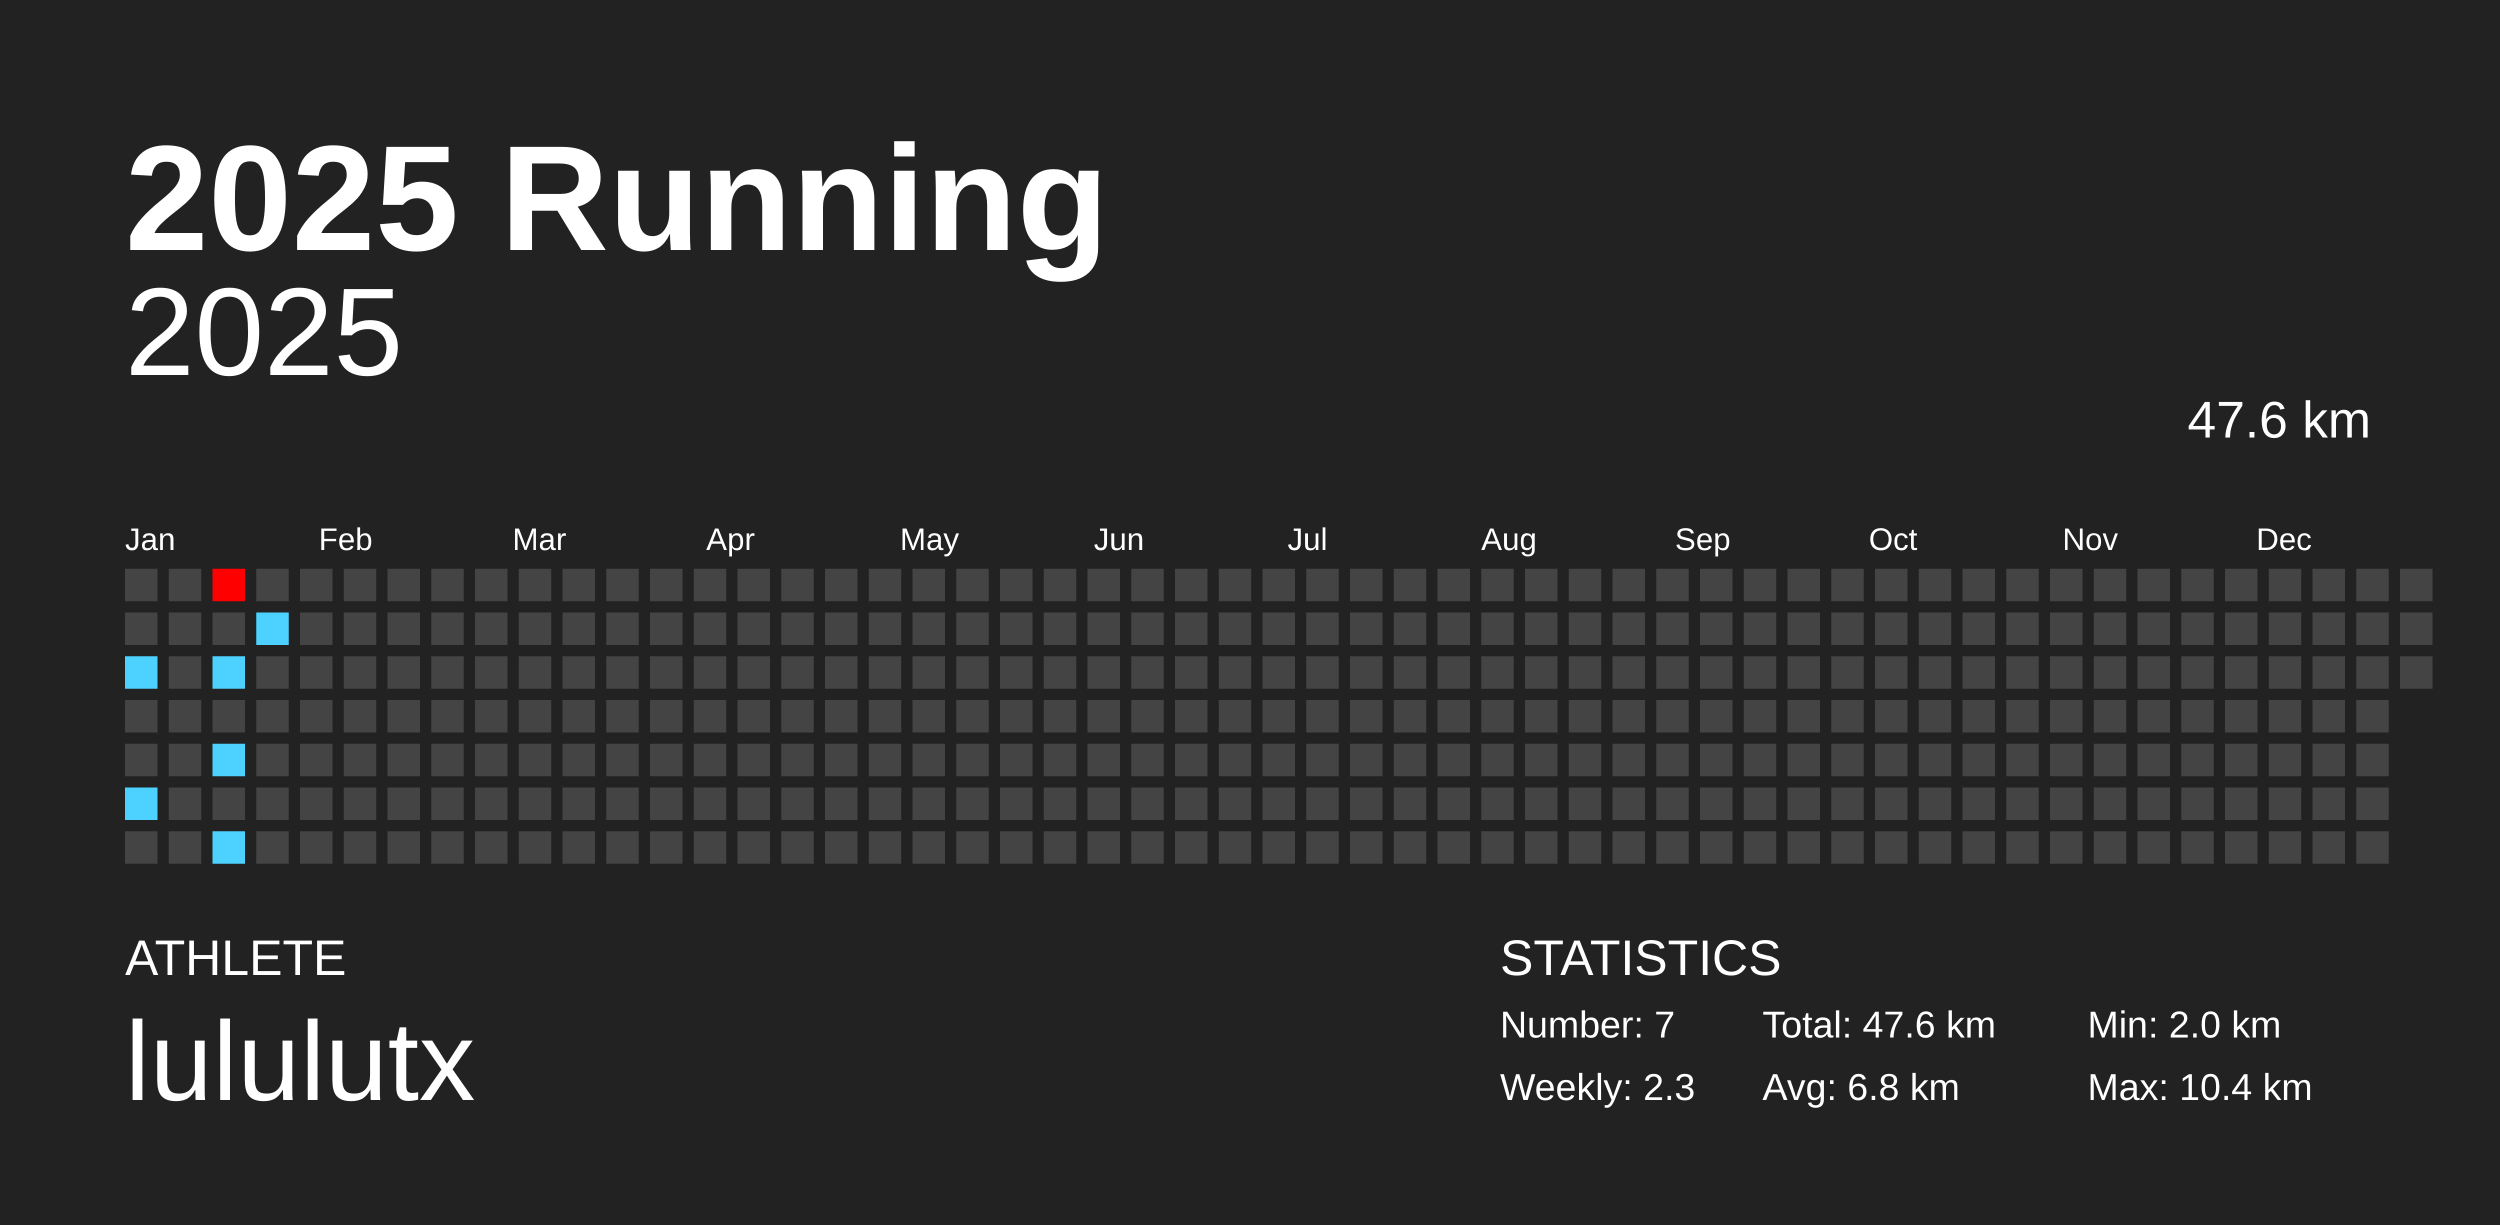
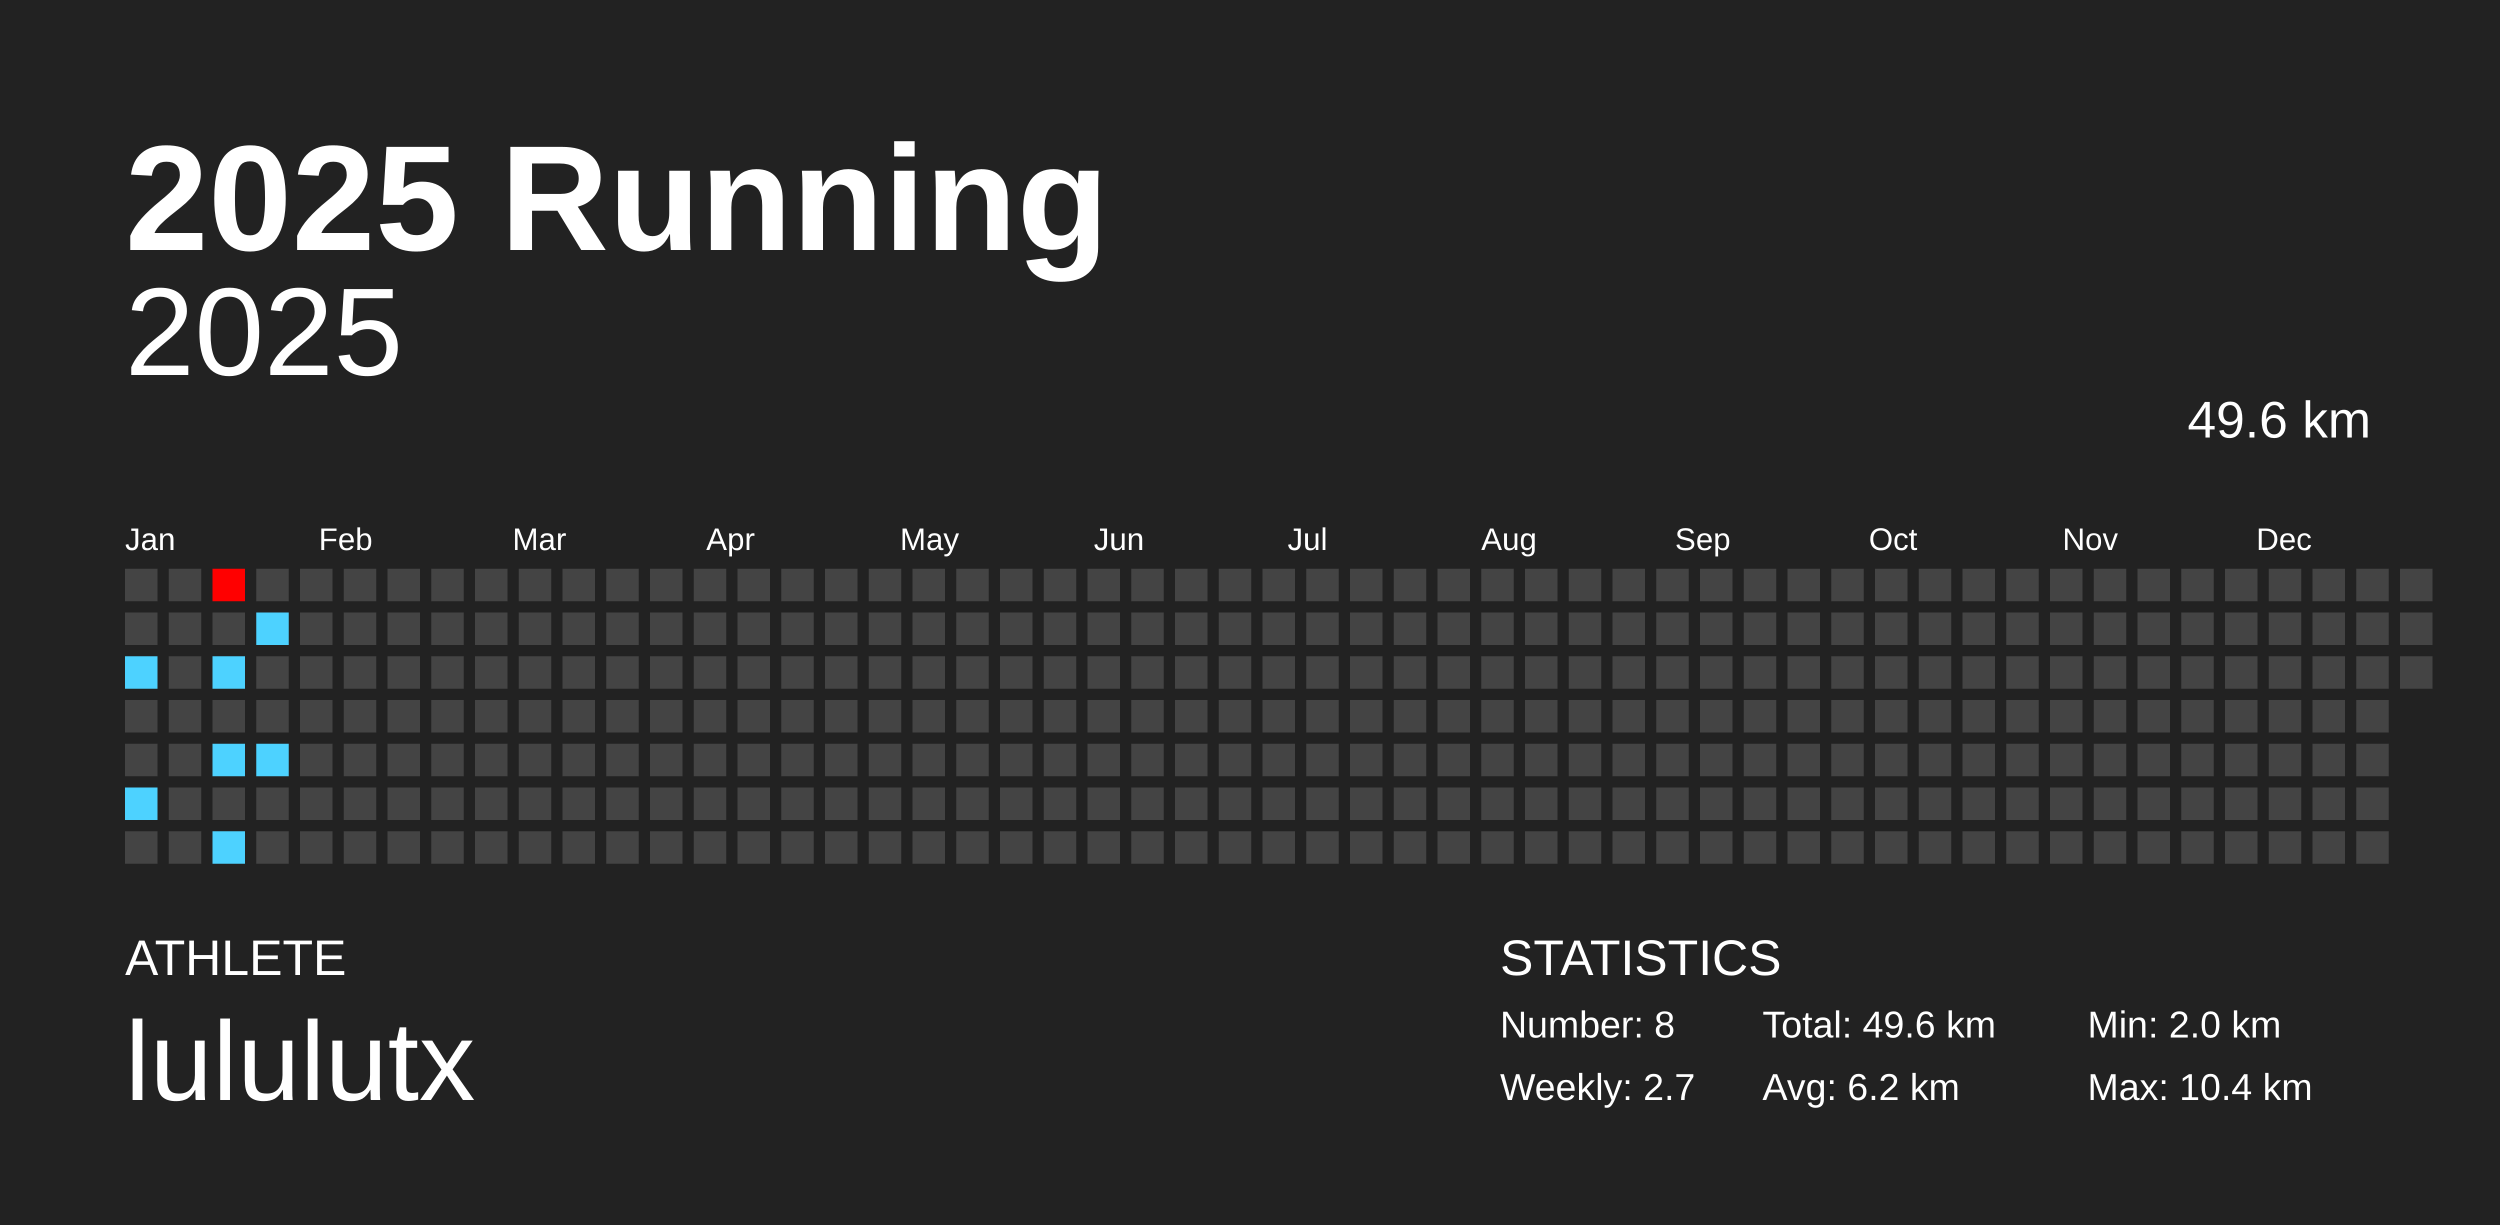
<svg xmlns="http://www.w3.org/2000/svg" baseProfile="full" height="98mm" version="1.1" viewBox="0,0,200,98" width="200mm">
  <defs />
  <rect fill="#222222" height="98" width="200" x="0" y="0" />
  <text fill="#FFFFFF" style="font-size:12px; font-family:Arial; font-weight:bold;" x="10" y="20">2025 Running</text>
  <text fill="#FFFFFF" style="font-size:4px; font-family:Arial" x="10" y="78">ATHLETE</text>
  <text fill="#FFFFFF" style="font-size:9px; font-family:Arial" x="10" y="88">lululutx</text>
  <text fill="#FFFFFF" style="font-size:4px; font-family:Arial" x="120" y="78">STATISTICS</text>
-   <text fill="#FFFFFF" style="font-size:3px; font-family:Arial" x="120" y="83">Number: 7</text>
-   <text fill="#FFFFFF" style="font-size:3px; font-family:Arial" x="120" y="88">Weekly: 2.3</text>
-   <text fill="#FFFFFF" style="font-size:3px; font-family:Arial" x="141" y="83">Total: 47.6 km</text>
-   <text fill="#FFFFFF" style="font-size:3px; font-family:Arial" x="141" y="88">Avg: 6.8 km</text>
+   <text fill="#FFFFFF" style="font-size:3px; font-family:Arial" x="120" y="83">Number: 8</text>
+   <text fill="#FFFFFF" style="font-size:3px; font-family:Arial" x="120" y="88">Weekly: 2.7</text>
+   <text fill="#FFFFFF" style="font-size:3px; font-family:Arial" x="141" y="83">Total: 49.6 km</text>
+   <text fill="#FFFFFF" style="font-size:3px; font-family:Arial" x="141" y="88">Avg: 6.2 km</text>
  <text fill="#FFFFFF" style="font-size:3px; font-family:Arial" x="167" y="83">Min: 2.0 km</text>
  <text fill="#FFFFFF" style="font-size:3px; font-family:Arial" x="167" y="88">Max: 10.4 km</text>
  <text alignment-baseline="hanging" fill="#FFFFFF" style="font-size:10.0px; font-family:Arial;" x="10" y="30">2025</text>
-   <text alignment-baseline="hanging" fill="#FFFFFF" style="font-size:4.125px; font-family:Arial;" x="175" y="35">47.6 km</text>
+   <text alignment-baseline="hanging" fill="#FFFFFF" style="font-size:4.125px; font-family:Arial;" x="175" y="35">49.6 km</text>
  <text fill="#FFFFFF" style="font-size:2.5px; font-family:Arial" x="10.0" y="44">Jan</text>
  <text fill="#FFFFFF" style="font-size:2.5px; font-family:Arial" x="25.5" y="44">Feb</text>
  <text fill="#FFFFFF" style="font-size:2.5px; font-family:Arial" x="41.0" y="44">Mar</text>
  <text fill="#FFFFFF" style="font-size:2.5px; font-family:Arial" x="56.5" y="44">Apr</text>
  <text fill="#FFFFFF" style="font-size:2.5px; font-family:Arial" x="72.0" y="44">May</text>
  <text fill="#FFFFFF" style="font-size:2.5px; font-family:Arial" x="87.5" y="44">Jun</text>
  <text fill="#FFFFFF" style="font-size:2.5px; font-family:Arial" x="103.0" y="44">Jul</text>
  <text fill="#FFFFFF" style="font-size:2.5px; font-family:Arial" x="118.5" y="44">Aug</text>
  <text fill="#FFFFFF" style="font-size:2.5px; font-family:Arial" x="134.0" y="44">Sep</text>
  <text fill="#FFFFFF" style="font-size:2.5px; font-family:Arial" x="149.5" y="44">Oct</text>
  <text fill="#FFFFFF" style="font-size:2.5px; font-family:Arial" x="165.0" y="44">Nov</text>
  <text fill="#FFFFFF" style="font-size:2.5px; font-family:Arial" x="180.5" y="44">Dec</text>
  <rect fill="#444444" height="2.6" width="2.6" x="10.0" y="45.5" />
  <rect fill="#444444" height="2.6" width="2.6" x="10.0" y="49.0" />
  <rect fill="#4dd2ff" height="2.6" width="2.6" x="10.0" y="52.5" />
  <rect fill="#444444" height="2.6" width="2.6" x="10.0" y="56.0" />
  <rect fill="#444444" height="2.6" width="2.6" x="10.0" y="59.5" />
  <rect fill="#4dd2ff" height="2.6" width="2.6" x="10.0" y="63.0" />
  <rect fill="#444444" height="2.6" width="2.6" x="10.0" y="66.5" />
  <rect fill="#444444" height="2.6" width="2.6" x="13.5" y="45.5" />
  <rect fill="#444444" height="2.6" width="2.6" x="13.5" y="49.0" />
  <rect fill="#444444" height="2.6" width="2.6" x="13.5" y="52.5" />
  <rect fill="#444444" height="2.6" width="2.6" x="13.5" y="56.0" />
  <rect fill="#444444" height="2.6" width="2.6" x="13.5" y="59.5" />
  <rect fill="#444444" height="2.6" width="2.6" x="13.5" y="63.0" />
  <rect fill="#444444" height="2.6" width="2.6" x="13.5" y="66.5" />
  <rect fill="#ff0000" height="2.6" width="2.6" x="17.0" y="45.5" />
  <rect fill="#444444" height="2.6" width="2.6" x="17.0" y="49.0" />
  <rect fill="#4dd2ff" height="2.6" width="2.6" x="17.0" y="52.5" />
  <rect fill="#444444" height="2.6" width="2.6" x="17.0" y="56.0" />
  <rect fill="#4dd2ff" height="2.6" width="2.6" x="17.0" y="59.5" />
  <rect fill="#444444" height="2.6" width="2.6" x="17.0" y="63.0" />
  <rect fill="#4dd2ff" height="2.6" width="2.6" x="17.0" y="66.5" />
  <rect fill="#444444" height="2.6" width="2.6" x="20.5" y="45.5" />
  <rect fill="#4dd2ff" height="2.6" width="2.6" x="20.5" y="49.0" />
  <rect fill="#444444" height="2.6" width="2.6" x="20.5" y="52.5" />
  <rect fill="#444444" height="2.6" width="2.6" x="20.5" y="56.0" />
-   <rect fill="#444444" height="2.6" width="2.6" x="20.5" y="59.5" />
+   <rect fill="#4dd2ff" height="2.6" width="2.6" x="20.5" y="59.5" />
  <rect fill="#444444" height="2.6" width="2.6" x="20.5" y="63.0" />
  <rect fill="#444444" height="2.6" width="2.6" x="20.5" y="66.5" />
  <rect fill="#444444" height="2.6" width="2.6" x="24.0" y="45.5" />
  <rect fill="#444444" height="2.6" width="2.6" x="24.0" y="49.0" />
  <rect fill="#444444" height="2.6" width="2.6" x="24.0" y="52.5" />
  <rect fill="#444444" height="2.6" width="2.6" x="24.0" y="56.0" />
  <rect fill="#444444" height="2.6" width="2.6" x="24.0" y="59.5" />
  <rect fill="#444444" height="2.6" width="2.6" x="24.0" y="63.0" />
  <rect fill="#444444" height="2.6" width="2.6" x="24.0" y="66.5" />
  <rect fill="#444444" height="2.6" width="2.6" x="27.5" y="45.5" />
  <rect fill="#444444" height="2.6" width="2.6" x="27.5" y="49.0" />
  <rect fill="#444444" height="2.6" width="2.6" x="27.5" y="52.5" />
  <rect fill="#444444" height="2.6" width="2.6" x="27.5" y="56.0" />
  <rect fill="#444444" height="2.6" width="2.6" x="27.5" y="59.5" />
  <rect fill="#444444" height="2.6" width="2.6" x="27.5" y="63.0" />
  <rect fill="#444444" height="2.6" width="2.6" x="27.5" y="66.5" />
  <rect fill="#444444" height="2.6" width="2.6" x="31.0" y="45.5" />
  <rect fill="#444444" height="2.6" width="2.6" x="31.0" y="49.0" />
  <rect fill="#444444" height="2.6" width="2.6" x="31.0" y="52.5" />
  <rect fill="#444444" height="2.6" width="2.6" x="31.0" y="56.0" />
  <rect fill="#444444" height="2.6" width="2.6" x="31.0" y="59.5" />
  <rect fill="#444444" height="2.6" width="2.6" x="31.0" y="63.0" />
  <rect fill="#444444" height="2.6" width="2.6" x="31.0" y="66.5" />
  <rect fill="#444444" height="2.6" width="2.6" x="34.5" y="45.5" />
  <rect fill="#444444" height="2.6" width="2.6" x="34.5" y="49.0" />
  <rect fill="#444444" height="2.6" width="2.6" x="34.5" y="52.5" />
  <rect fill="#444444" height="2.6" width="2.6" x="34.5" y="56.0" />
  <rect fill="#444444" height="2.6" width="2.6" x="34.5" y="59.5" />
  <rect fill="#444444" height="2.6" width="2.6" x="34.5" y="63.0" />
  <rect fill="#444444" height="2.6" width="2.6" x="34.5" y="66.5" />
  <rect fill="#444444" height="2.6" width="2.6" x="38.0" y="45.5" />
  <rect fill="#444444" height="2.6" width="2.6" x="38.0" y="49.0" />
  <rect fill="#444444" height="2.6" width="2.6" x="38.0" y="52.5" />
  <rect fill="#444444" height="2.6" width="2.6" x="38.0" y="56.0" />
  <rect fill="#444444" height="2.6" width="2.6" x="38.0" y="59.5" />
  <rect fill="#444444" height="2.6" width="2.6" x="38.0" y="63.0" />
  <rect fill="#444444" height="2.6" width="2.6" x="38.0" y="66.5" />
  <rect fill="#444444" height="2.6" width="2.6" x="41.5" y="45.5" />
  <rect fill="#444444" height="2.6" width="2.6" x="41.5" y="49.0" />
  <rect fill="#444444" height="2.6" width="2.6" x="41.5" y="52.5" />
  <rect fill="#444444" height="2.6" width="2.6" x="41.5" y="56.0" />
  <rect fill="#444444" height="2.6" width="2.6" x="41.5" y="59.5" />
  <rect fill="#444444" height="2.6" width="2.6" x="41.5" y="63.0" />
  <rect fill="#444444" height="2.6" width="2.6" x="41.5" y="66.5" />
  <rect fill="#444444" height="2.6" width="2.6" x="45.0" y="45.5" />
  <rect fill="#444444" height="2.6" width="2.6" x="45.0" y="49.0" />
  <rect fill="#444444" height="2.6" width="2.6" x="45.0" y="52.5" />
  <rect fill="#444444" height="2.6" width="2.6" x="45.0" y="56.0" />
  <rect fill="#444444" height="2.6" width="2.6" x="45.0" y="59.5" />
  <rect fill="#444444" height="2.6" width="2.6" x="45.0" y="63.0" />
  <rect fill="#444444" height="2.6" width="2.6" x="45.0" y="66.5" />
  <rect fill="#444444" height="2.6" width="2.6" x="48.5" y="45.5" />
  <rect fill="#444444" height="2.6" width="2.6" x="48.5" y="49.0" />
  <rect fill="#444444" height="2.6" width="2.6" x="48.5" y="52.5" />
  <rect fill="#444444" height="2.6" width="2.6" x="48.5" y="56.0" />
  <rect fill="#444444" height="2.6" width="2.6" x="48.5" y="59.5" />
  <rect fill="#444444" height="2.6" width="2.6" x="48.5" y="63.0" />
  <rect fill="#444444" height="2.6" width="2.6" x="48.5" y="66.5" />
  <rect fill="#444444" height="2.6" width="2.6" x="52.0" y="45.5" />
  <rect fill="#444444" height="2.6" width="2.6" x="52.0" y="49.0" />
  <rect fill="#444444" height="2.6" width="2.6" x="52.0" y="52.5" />
  <rect fill="#444444" height="2.6" width="2.6" x="52.0" y="56.0" />
  <rect fill="#444444" height="2.6" width="2.6" x="52.0" y="59.5" />
  <rect fill="#444444" height="2.6" width="2.6" x="52.0" y="63.0" />
  <rect fill="#444444" height="2.6" width="2.6" x="52.0" y="66.5" />
  <rect fill="#444444" height="2.6" width="2.6" x="55.5" y="45.5" />
  <rect fill="#444444" height="2.6" width="2.6" x="55.5" y="49.0" />
  <rect fill="#444444" height="2.6" width="2.6" x="55.5" y="52.5" />
  <rect fill="#444444" height="2.6" width="2.6" x="55.5" y="56.0" />
  <rect fill="#444444" height="2.6" width="2.6" x="55.5" y="59.5" />
  <rect fill="#444444" height="2.6" width="2.6" x="55.5" y="63.0" />
  <rect fill="#444444" height="2.6" width="2.6" x="55.5" y="66.5" />
  <rect fill="#444444" height="2.6" width="2.6" x="59.0" y="45.5" />
  <rect fill="#444444" height="2.6" width="2.6" x="59.0" y="49.0" />
  <rect fill="#444444" height="2.6" width="2.6" x="59.0" y="52.5" />
  <rect fill="#444444" height="2.6" width="2.6" x="59.0" y="56.0" />
  <rect fill="#444444" height="2.6" width="2.6" x="59.0" y="59.5" />
  <rect fill="#444444" height="2.6" width="2.6" x="59.0" y="63.0" />
  <rect fill="#444444" height="2.6" width="2.6" x="59.0" y="66.5" />
  <rect fill="#444444" height="2.6" width="2.6" x="62.5" y="45.5" />
  <rect fill="#444444" height="2.6" width="2.6" x="62.5" y="49.0" />
  <rect fill="#444444" height="2.6" width="2.6" x="62.5" y="52.5" />
  <rect fill="#444444" height="2.6" width="2.6" x="62.5" y="56.0" />
  <rect fill="#444444" height="2.6" width="2.6" x="62.5" y="59.5" />
  <rect fill="#444444" height="2.6" width="2.6" x="62.5" y="63.0" />
  <rect fill="#444444" height="2.6" width="2.6" x="62.5" y="66.5" />
  <rect fill="#444444" height="2.6" width="2.6" x="66.0" y="45.5" />
  <rect fill="#444444" height="2.6" width="2.6" x="66.0" y="49.0" />
  <rect fill="#444444" height="2.6" width="2.6" x="66.0" y="52.5" />
  <rect fill="#444444" height="2.6" width="2.6" x="66.0" y="56.0" />
  <rect fill="#444444" height="2.6" width="2.6" x="66.0" y="59.5" />
  <rect fill="#444444" height="2.6" width="2.6" x="66.0" y="63.0" />
  <rect fill="#444444" height="2.6" width="2.6" x="66.0" y="66.5" />
  <rect fill="#444444" height="2.6" width="2.6" x="69.5" y="45.5" />
  <rect fill="#444444" height="2.6" width="2.6" x="69.5" y="49.0" />
  <rect fill="#444444" height="2.6" width="2.6" x="69.5" y="52.5" />
  <rect fill="#444444" height="2.6" width="2.6" x="69.5" y="56.0" />
  <rect fill="#444444" height="2.6" width="2.6" x="69.5" y="59.5" />
  <rect fill="#444444" height="2.6" width="2.6" x="69.5" y="63.0" />
  <rect fill="#444444" height="2.6" width="2.6" x="69.5" y="66.5" />
  <rect fill="#444444" height="2.6" width="2.6" x="73.0" y="45.5" />
  <rect fill="#444444" height="2.6" width="2.6" x="73.0" y="49.0" />
  <rect fill="#444444" height="2.6" width="2.6" x="73.0" y="52.5" />
  <rect fill="#444444" height="2.6" width="2.6" x="73.0" y="56.0" />
  <rect fill="#444444" height="2.6" width="2.6" x="73.0" y="59.5" />
  <rect fill="#444444" height="2.6" width="2.6" x="73.0" y="63.0" />
  <rect fill="#444444" height="2.6" width="2.6" x="73.0" y="66.5" />
  <rect fill="#444444" height="2.6" width="2.6" x="76.5" y="45.5" />
  <rect fill="#444444" height="2.6" width="2.6" x="76.5" y="49.0" />
  <rect fill="#444444" height="2.6" width="2.6" x="76.5" y="52.5" />
  <rect fill="#444444" height="2.6" width="2.6" x="76.5" y="56.0" />
  <rect fill="#444444" height="2.6" width="2.6" x="76.5" y="59.5" />
  <rect fill="#444444" height="2.6" width="2.6" x="76.5" y="63.0" />
  <rect fill="#444444" height="2.6" width="2.6" x="76.5" y="66.5" />
  <rect fill="#444444" height="2.6" width="2.6" x="80.0" y="45.5" />
  <rect fill="#444444" height="2.6" width="2.6" x="80.0" y="49.0" />
  <rect fill="#444444" height="2.6" width="2.6" x="80.0" y="52.5" />
  <rect fill="#444444" height="2.6" width="2.6" x="80.0" y="56.0" />
  <rect fill="#444444" height="2.6" width="2.6" x="80.0" y="59.5" />
  <rect fill="#444444" height="2.6" width="2.6" x="80.0" y="63.0" />
  <rect fill="#444444" height="2.6" width="2.6" x="80.0" y="66.5" />
  <rect fill="#444444" height="2.6" width="2.6" x="83.5" y="45.5" />
  <rect fill="#444444" height="2.6" width="2.6" x="83.5" y="49.0" />
  <rect fill="#444444" height="2.6" width="2.6" x="83.5" y="52.5" />
  <rect fill="#444444" height="2.6" width="2.6" x="83.5" y="56.0" />
  <rect fill="#444444" height="2.6" width="2.6" x="83.5" y="59.5" />
  <rect fill="#444444" height="2.6" width="2.6" x="83.5" y="63.0" />
  <rect fill="#444444" height="2.6" width="2.6" x="83.5" y="66.5" />
  <rect fill="#444444" height="2.6" width="2.6" x="87.0" y="45.5" />
  <rect fill="#444444" height="2.6" width="2.6" x="87.0" y="49.0" />
  <rect fill="#444444" height="2.6" width="2.6" x="87.0" y="52.5" />
  <rect fill="#444444" height="2.6" width="2.6" x="87.0" y="56.0" />
  <rect fill="#444444" height="2.6" width="2.6" x="87.0" y="59.5" />
  <rect fill="#444444" height="2.6" width="2.6" x="87.0" y="63.0" />
  <rect fill="#444444" height="2.6" width="2.6" x="87.0" y="66.5" />
  <rect fill="#444444" height="2.6" width="2.6" x="90.5" y="45.5" />
  <rect fill="#444444" height="2.6" width="2.6" x="90.5" y="49.0" />
  <rect fill="#444444" height="2.6" width="2.6" x="90.5" y="52.5" />
  <rect fill="#444444" height="2.6" width="2.6" x="90.5" y="56.0" />
  <rect fill="#444444" height="2.6" width="2.6" x="90.5" y="59.5" />
  <rect fill="#444444" height="2.6" width="2.6" x="90.5" y="63.0" />
  <rect fill="#444444" height="2.6" width="2.6" x="90.5" y="66.5" />
  <rect fill="#444444" height="2.6" width="2.6" x="94.0" y="45.5" />
  <rect fill="#444444" height="2.6" width="2.6" x="94.0" y="49.0" />
  <rect fill="#444444" height="2.6" width="2.6" x="94.0" y="52.5" />
  <rect fill="#444444" height="2.6" width="2.6" x="94.0" y="56.0" />
  <rect fill="#444444" height="2.6" width="2.6" x="94.0" y="59.5" />
  <rect fill="#444444" height="2.6" width="2.6" x="94.0" y="63.0" />
  <rect fill="#444444" height="2.6" width="2.6" x="94.0" y="66.5" />
  <rect fill="#444444" height="2.6" width="2.6" x="97.5" y="45.5" />
  <rect fill="#444444" height="2.6" width="2.6" x="97.5" y="49.0" />
  <rect fill="#444444" height="2.6" width="2.6" x="97.5" y="52.5" />
  <rect fill="#444444" height="2.6" width="2.6" x="97.5" y="56.0" />
  <rect fill="#444444" height="2.6" width="2.6" x="97.5" y="59.5" />
  <rect fill="#444444" height="2.6" width="2.6" x="97.5" y="63.0" />
  <rect fill="#444444" height="2.6" width="2.6" x="97.5" y="66.5" />
  <rect fill="#444444" height="2.6" width="2.6" x="101.0" y="45.5" />
  <rect fill="#444444" height="2.6" width="2.6" x="101.0" y="49.0" />
  <rect fill="#444444" height="2.6" width="2.6" x="101.0" y="52.5" />
  <rect fill="#444444" height="2.6" width="2.6" x="101.0" y="56.0" />
  <rect fill="#444444" height="2.6" width="2.6" x="101.0" y="59.5" />
  <rect fill="#444444" height="2.6" width="2.6" x="101.0" y="63.0" />
  <rect fill="#444444" height="2.6" width="2.6" x="101.0" y="66.5" />
  <rect fill="#444444" height="2.6" width="2.6" x="104.5" y="45.5" />
  <rect fill="#444444" height="2.6" width="2.6" x="104.5" y="49.0" />
  <rect fill="#444444" height="2.6" width="2.6" x="104.5" y="52.5" />
  <rect fill="#444444" height="2.6" width="2.6" x="104.5" y="56.0" />
  <rect fill="#444444" height="2.6" width="2.6" x="104.5" y="59.5" />
  <rect fill="#444444" height="2.6" width="2.6" x="104.5" y="63.0" />
  <rect fill="#444444" height="2.6" width="2.6" x="104.5" y="66.5" />
  <rect fill="#444444" height="2.6" width="2.6" x="108.0" y="45.5" />
  <rect fill="#444444" height="2.6" width="2.6" x="108.0" y="49.0" />
  <rect fill="#444444" height="2.6" width="2.6" x="108.0" y="52.5" />
  <rect fill="#444444" height="2.6" width="2.6" x="108.0" y="56.0" />
  <rect fill="#444444" height="2.6" width="2.6" x="108.0" y="59.5" />
  <rect fill="#444444" height="2.6" width="2.6" x="108.0" y="63.0" />
  <rect fill="#444444" height="2.6" width="2.6" x="108.0" y="66.5" />
  <rect fill="#444444" height="2.6" width="2.6" x="111.5" y="45.5" />
  <rect fill="#444444" height="2.6" width="2.6" x="111.5" y="49.0" />
  <rect fill="#444444" height="2.6" width="2.6" x="111.5" y="52.5" />
  <rect fill="#444444" height="2.6" width="2.6" x="111.5" y="56.0" />
  <rect fill="#444444" height="2.6" width="2.6" x="111.5" y="59.5" />
  <rect fill="#444444" height="2.6" width="2.6" x="111.5" y="63.0" />
  <rect fill="#444444" height="2.6" width="2.6" x="111.5" y="66.5" />
  <rect fill="#444444" height="2.6" width="2.6" x="115.0" y="45.5" />
  <rect fill="#444444" height="2.6" width="2.6" x="115.0" y="49.0" />
  <rect fill="#444444" height="2.6" width="2.6" x="115.0" y="52.5" />
  <rect fill="#444444" height="2.6" width="2.6" x="115.0" y="56.0" />
  <rect fill="#444444" height="2.6" width="2.6" x="115.0" y="59.5" />
  <rect fill="#444444" height="2.6" width="2.6" x="115.0" y="63.0" />
  <rect fill="#444444" height="2.6" width="2.6" x="115.0" y="66.5" />
  <rect fill="#444444" height="2.6" width="2.6" x="118.5" y="45.5" />
  <rect fill="#444444" height="2.6" width="2.6" x="118.5" y="49.0" />
  <rect fill="#444444" height="2.6" width="2.6" x="118.5" y="52.5" />
  <rect fill="#444444" height="2.6" width="2.6" x="118.5" y="56.0" />
  <rect fill="#444444" height="2.6" width="2.6" x="118.5" y="59.5" />
  <rect fill="#444444" height="2.6" width="2.6" x="118.5" y="63.0" />
  <rect fill="#444444" height="2.6" width="2.6" x="118.5" y="66.5" />
  <rect fill="#444444" height="2.6" width="2.6" x="122.0" y="45.5" />
  <rect fill="#444444" height="2.6" width="2.6" x="122.0" y="49.0" />
  <rect fill="#444444" height="2.6" width="2.6" x="122.0" y="52.5" />
  <rect fill="#444444" height="2.6" width="2.6" x="122.0" y="56.0" />
  <rect fill="#444444" height="2.6" width="2.6" x="122.0" y="59.5" />
  <rect fill="#444444" height="2.6" width="2.6" x="122.0" y="63.0" />
  <rect fill="#444444" height="2.6" width="2.6" x="122.0" y="66.5" />
  <rect fill="#444444" height="2.6" width="2.6" x="125.5" y="45.5" />
  <rect fill="#444444" height="2.6" width="2.6" x="125.5" y="49.0" />
  <rect fill="#444444" height="2.6" width="2.6" x="125.5" y="52.5" />
  <rect fill="#444444" height="2.6" width="2.6" x="125.5" y="56.0" />
  <rect fill="#444444" height="2.6" width="2.6" x="125.5" y="59.5" />
  <rect fill="#444444" height="2.6" width="2.6" x="125.5" y="63.0" />
  <rect fill="#444444" height="2.6" width="2.6" x="125.5" y="66.5" />
  <rect fill="#444444" height="2.6" width="2.6" x="129.0" y="45.5" />
  <rect fill="#444444" height="2.6" width="2.6" x="129.0" y="49.0" />
  <rect fill="#444444" height="2.6" width="2.6" x="129.0" y="52.5" />
  <rect fill="#444444" height="2.6" width="2.6" x="129.0" y="56.0" />
  <rect fill="#444444" height="2.6" width="2.6" x="129.0" y="59.5" />
  <rect fill="#444444" height="2.6" width="2.6" x="129.0" y="63.0" />
  <rect fill="#444444" height="2.6" width="2.6" x="129.0" y="66.5" />
  <rect fill="#444444" height="2.6" width="2.6" x="132.5" y="45.5" />
  <rect fill="#444444" height="2.6" width="2.6" x="132.5" y="49.0" />
  <rect fill="#444444" height="2.6" width="2.6" x="132.5" y="52.5" />
  <rect fill="#444444" height="2.6" width="2.6" x="132.5" y="56.0" />
  <rect fill="#444444" height="2.6" width="2.6" x="132.5" y="59.5" />
  <rect fill="#444444" height="2.6" width="2.6" x="132.5" y="63.0" />
  <rect fill="#444444" height="2.6" width="2.6" x="132.5" y="66.5" />
  <rect fill="#444444" height="2.6" width="2.6" x="136.0" y="45.5" />
  <rect fill="#444444" height="2.6" width="2.6" x="136.0" y="49.0" />
  <rect fill="#444444" height="2.6" width="2.6" x="136.0" y="52.5" />
  <rect fill="#444444" height="2.6" width="2.6" x="136.0" y="56.0" />
  <rect fill="#444444" height="2.6" width="2.6" x="136.0" y="59.5" />
  <rect fill="#444444" height="2.6" width="2.6" x="136.0" y="63.0" />
  <rect fill="#444444" height="2.6" width="2.6" x="136.0" y="66.5" />
  <rect fill="#444444" height="2.6" width="2.6" x="139.5" y="45.5" />
  <rect fill="#444444" height="2.6" width="2.6" x="139.5" y="49.0" />
  <rect fill="#444444" height="2.6" width="2.6" x="139.5" y="52.5" />
  <rect fill="#444444" height="2.6" width="2.6" x="139.5" y="56.0" />
  <rect fill="#444444" height="2.6" width="2.6" x="139.5" y="59.5" />
  <rect fill="#444444" height="2.6" width="2.6" x="139.5" y="63.0" />
  <rect fill="#444444" height="2.6" width="2.6" x="139.5" y="66.5" />
  <rect fill="#444444" height="2.6" width="2.6" x="143.0" y="45.5" />
  <rect fill="#444444" height="2.6" width="2.6" x="143.0" y="49.0" />
  <rect fill="#444444" height="2.6" width="2.6" x="143.0" y="52.5" />
  <rect fill="#444444" height="2.6" width="2.6" x="143.0" y="56.0" />
  <rect fill="#444444" height="2.6" width="2.6" x="143.0" y="59.5" />
  <rect fill="#444444" height="2.6" width="2.6" x="143.0" y="63.0" />
  <rect fill="#444444" height="2.6" width="2.6" x="143.0" y="66.5" />
  <rect fill="#444444" height="2.6" width="2.6" x="146.5" y="45.5" />
  <rect fill="#444444" height="2.6" width="2.6" x="146.5" y="49.0" />
  <rect fill="#444444" height="2.6" width="2.6" x="146.5" y="52.5" />
  <rect fill="#444444" height="2.6" width="2.6" x="146.5" y="56.0" />
  <rect fill="#444444" height="2.6" width="2.6" x="146.5" y="59.5" />
  <rect fill="#444444" height="2.6" width="2.6" x="146.5" y="63.0" />
  <rect fill="#444444" height="2.6" width="2.6" x="146.5" y="66.5" />
  <rect fill="#444444" height="2.6" width="2.6" x="150.0" y="45.5" />
  <rect fill="#444444" height="2.6" width="2.6" x="150.0" y="49.0" />
  <rect fill="#444444" height="2.6" width="2.6" x="150.0" y="52.5" />
  <rect fill="#444444" height="2.6" width="2.6" x="150.0" y="56.0" />
  <rect fill="#444444" height="2.6" width="2.6" x="150.0" y="59.5" />
  <rect fill="#444444" height="2.6" width="2.6" x="150.0" y="63.0" />
  <rect fill="#444444" height="2.6" width="2.6" x="150.0" y="66.5" />
  <rect fill="#444444" height="2.6" width="2.6" x="153.5" y="45.5" />
  <rect fill="#444444" height="2.6" width="2.6" x="153.5" y="49.0" />
  <rect fill="#444444" height="2.6" width="2.6" x="153.5" y="52.5" />
  <rect fill="#444444" height="2.6" width="2.6" x="153.5" y="56.0" />
  <rect fill="#444444" height="2.6" width="2.6" x="153.5" y="59.5" />
  <rect fill="#444444" height="2.6" width="2.6" x="153.5" y="63.0" />
  <rect fill="#444444" height="2.6" width="2.6" x="153.5" y="66.5" />
  <rect fill="#444444" height="2.6" width="2.6" x="157.0" y="45.5" />
  <rect fill="#444444" height="2.6" width="2.6" x="157.0" y="49.0" />
  <rect fill="#444444" height="2.6" width="2.6" x="157.0" y="52.5" />
  <rect fill="#444444" height="2.6" width="2.6" x="157.0" y="56.0" />
  <rect fill="#444444" height="2.6" width="2.6" x="157.0" y="59.5" />
  <rect fill="#444444" height="2.6" width="2.6" x="157.0" y="63.0" />
  <rect fill="#444444" height="2.6" width="2.6" x="157.0" y="66.5" />
  <rect fill="#444444" height="2.6" width="2.6" x="160.5" y="45.5" />
  <rect fill="#444444" height="2.6" width="2.6" x="160.5" y="49.0" />
  <rect fill="#444444" height="2.6" width="2.6" x="160.5" y="52.5" />
  <rect fill="#444444" height="2.6" width="2.6" x="160.5" y="56.0" />
  <rect fill="#444444" height="2.6" width="2.6" x="160.5" y="59.5" />
  <rect fill="#444444" height="2.6" width="2.6" x="160.5" y="63.0" />
  <rect fill="#444444" height="2.6" width="2.6" x="160.5" y="66.5" />
  <rect fill="#444444" height="2.6" width="2.6" x="164.0" y="45.5" />
  <rect fill="#444444" height="2.6" width="2.6" x="164.0" y="49.0" />
  <rect fill="#444444" height="2.6" width="2.6" x="164.0" y="52.5" />
  <rect fill="#444444" height="2.6" width="2.6" x="164.0" y="56.0" />
  <rect fill="#444444" height="2.6" width="2.6" x="164.0" y="59.5" />
  <rect fill="#444444" height="2.6" width="2.6" x="164.0" y="63.0" />
  <rect fill="#444444" height="2.6" width="2.6" x="164.0" y="66.5" />
  <rect fill="#444444" height="2.6" width="2.6" x="167.5" y="45.5" />
  <rect fill="#444444" height="2.6" width="2.6" x="167.5" y="49.0" />
  <rect fill="#444444" height="2.6" width="2.6" x="167.5" y="52.5" />
  <rect fill="#444444" height="2.6" width="2.6" x="167.5" y="56.0" />
  <rect fill="#444444" height="2.6" width="2.6" x="167.5" y="59.5" />
  <rect fill="#444444" height="2.6" width="2.6" x="167.5" y="63.0" />
  <rect fill="#444444" height="2.6" width="2.6" x="167.5" y="66.5" />
  <rect fill="#444444" height="2.6" width="2.6" x="171.0" y="45.5" />
  <rect fill="#444444" height="2.6" width="2.6" x="171.0" y="49.0" />
  <rect fill="#444444" height="2.6" width="2.6" x="171.0" y="52.5" />
  <rect fill="#444444" height="2.6" width="2.6" x="171.0" y="56.0" />
  <rect fill="#444444" height="2.6" width="2.6" x="171.0" y="59.5" />
  <rect fill="#444444" height="2.6" width="2.6" x="171.0" y="63.0" />
  <rect fill="#444444" height="2.6" width="2.6" x="171.0" y="66.5" />
  <rect fill="#444444" height="2.6" width="2.6" x="174.5" y="45.5" />
  <rect fill="#444444" height="2.6" width="2.6" x="174.5" y="49.0" />
  <rect fill="#444444" height="2.6" width="2.6" x="174.5" y="52.5" />
  <rect fill="#444444" height="2.6" width="2.6" x="174.5" y="56.0" />
  <rect fill="#444444" height="2.6" width="2.6" x="174.5" y="59.5" />
  <rect fill="#444444" height="2.6" width="2.6" x="174.5" y="63.0" />
  <rect fill="#444444" height="2.6" width="2.6" x="174.5" y="66.5" />
  <rect fill="#444444" height="2.6" width="2.6" x="178.0" y="45.5" />
  <rect fill="#444444" height="2.6" width="2.6" x="178.0" y="49.0" />
  <rect fill="#444444" height="2.6" width="2.6" x="178.0" y="52.5" />
  <rect fill="#444444" height="2.6" width="2.6" x="178.0" y="56.0" />
  <rect fill="#444444" height="2.6" width="2.6" x="178.0" y="59.5" />
  <rect fill="#444444" height="2.6" width="2.6" x="178.0" y="63.0" />
  <rect fill="#444444" height="2.6" width="2.6" x="178.0" y="66.5" />
  <rect fill="#444444" height="2.6" width="2.6" x="181.5" y="45.5" />
  <rect fill="#444444" height="2.6" width="2.6" x="181.5" y="49.0" />
  <rect fill="#444444" height="2.6" width="2.6" x="181.5" y="52.5" />
  <rect fill="#444444" height="2.6" width="2.6" x="181.5" y="56.0" />
  <rect fill="#444444" height="2.6" width="2.6" x="181.5" y="59.5" />
  <rect fill="#444444" height="2.6" width="2.6" x="181.5" y="63.0" />
  <rect fill="#444444" height="2.6" width="2.6" x="181.5" y="66.5" />
  <rect fill="#444444" height="2.6" width="2.6" x="185.0" y="45.5" />
  <rect fill="#444444" height="2.6" width="2.6" x="185.0" y="49.0" />
  <rect fill="#444444" height="2.6" width="2.6" x="185.0" y="52.5" />
  <rect fill="#444444" height="2.6" width="2.6" x="185.0" y="56.0" />
  <rect fill="#444444" height="2.6" width="2.6" x="185.0" y="59.5" />
  <rect fill="#444444" height="2.6" width="2.6" x="185.0" y="63.0" />
  <rect fill="#444444" height="2.6" width="2.6" x="185.0" y="66.5" />
  <rect fill="#444444" height="2.6" width="2.6" x="188.5" y="45.5" />
  <rect fill="#444444" height="2.6" width="2.6" x="188.5" y="49.0" />
  <rect fill="#444444" height="2.6" width="2.6" x="188.5" y="52.5" />
  <rect fill="#444444" height="2.6" width="2.6" x="188.5" y="56.0" />
  <rect fill="#444444" height="2.6" width="2.6" x="188.5" y="59.5" />
  <rect fill="#444444" height="2.6" width="2.6" x="188.5" y="63.0" />
  <rect fill="#444444" height="2.6" width="2.6" x="188.5" y="66.5" />
  <rect fill="#444444" height="2.6" width="2.6" x="192.0" y="45.5" />
  <rect fill="#444444" height="2.6" width="2.6" x="192.0" y="49.0" />
  <rect fill="#444444" height="2.6" width="2.6" x="192.0" y="52.5" />
</svg>
